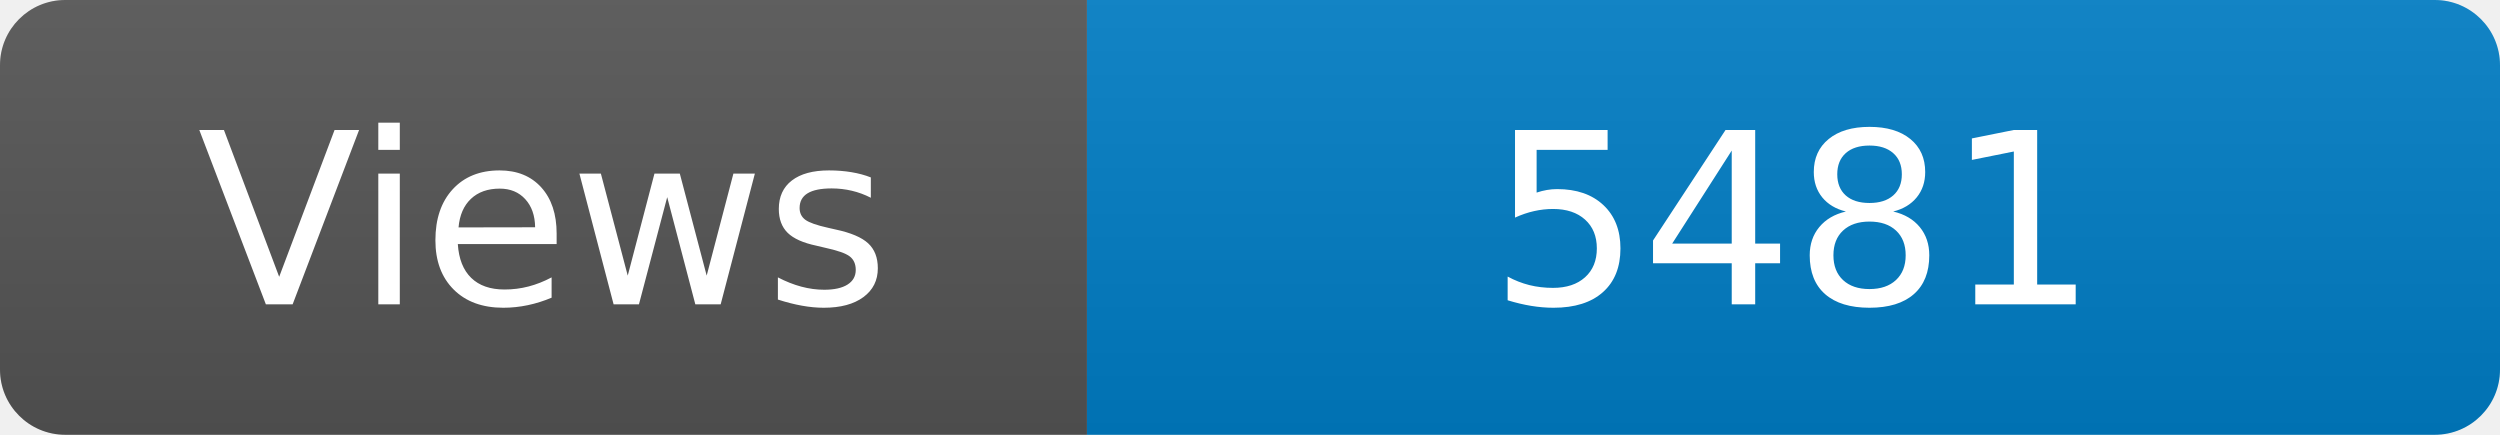
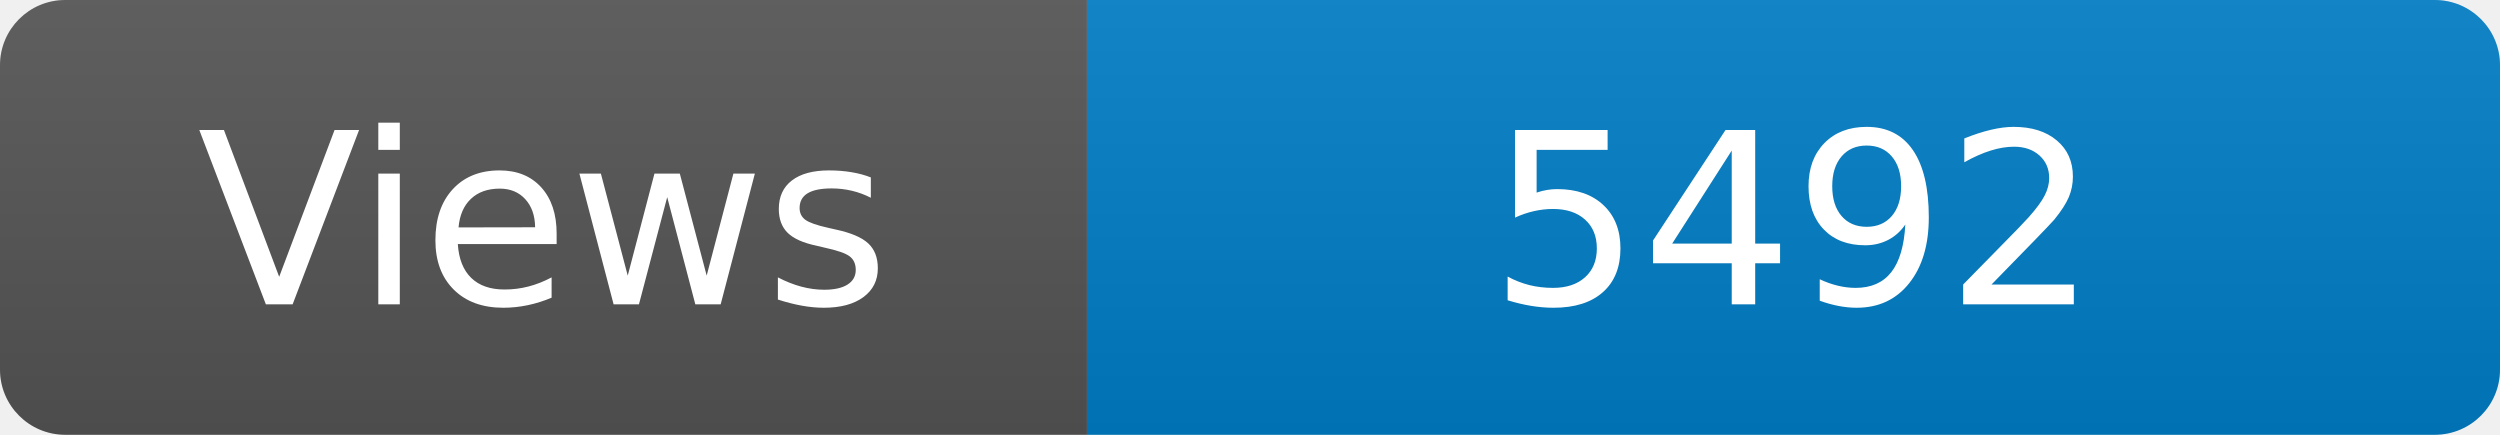
<svg xmlns="http://www.w3.org/2000/svg" width="115" height="20" role="img" aria-label="Maintained?: yes">
  <linearGradient id="s" x2="0" y2="100%">
    <stop offset="0" stop-color="#bbb" stop-opacity=".1" />
    <stop offset="1" stop-opacity=".1" />
  </linearGradient>
  <clipPath id="r">
    <rect width="115" height="20" rx="3" fill="#fff" />
  </clipPath>
  <g clip-path="url(#r)">
    <rect width="50" height="20" fill="#555" />
    <rect x="50" width="160" height="20" fill="#007ec6" />
    <rect width="115" height="20" fill="url(#s)" />
  </g>
  <g fill="#fff" text-anchor="middle" font-family="Verdana,Geneva,DejaVu Sans,sans-serif" font-size="110">
    <text x="250" y="140" transform="scale(.1)" fill="#fff">Views</text>
-     <text x="825" y="140" transform="scale(.1)" fill="#fff">5481</text>
+     <text x="825" y="140" transform="scale(.1)" fill="#fff">5492</text>
  </g>
</svg>
